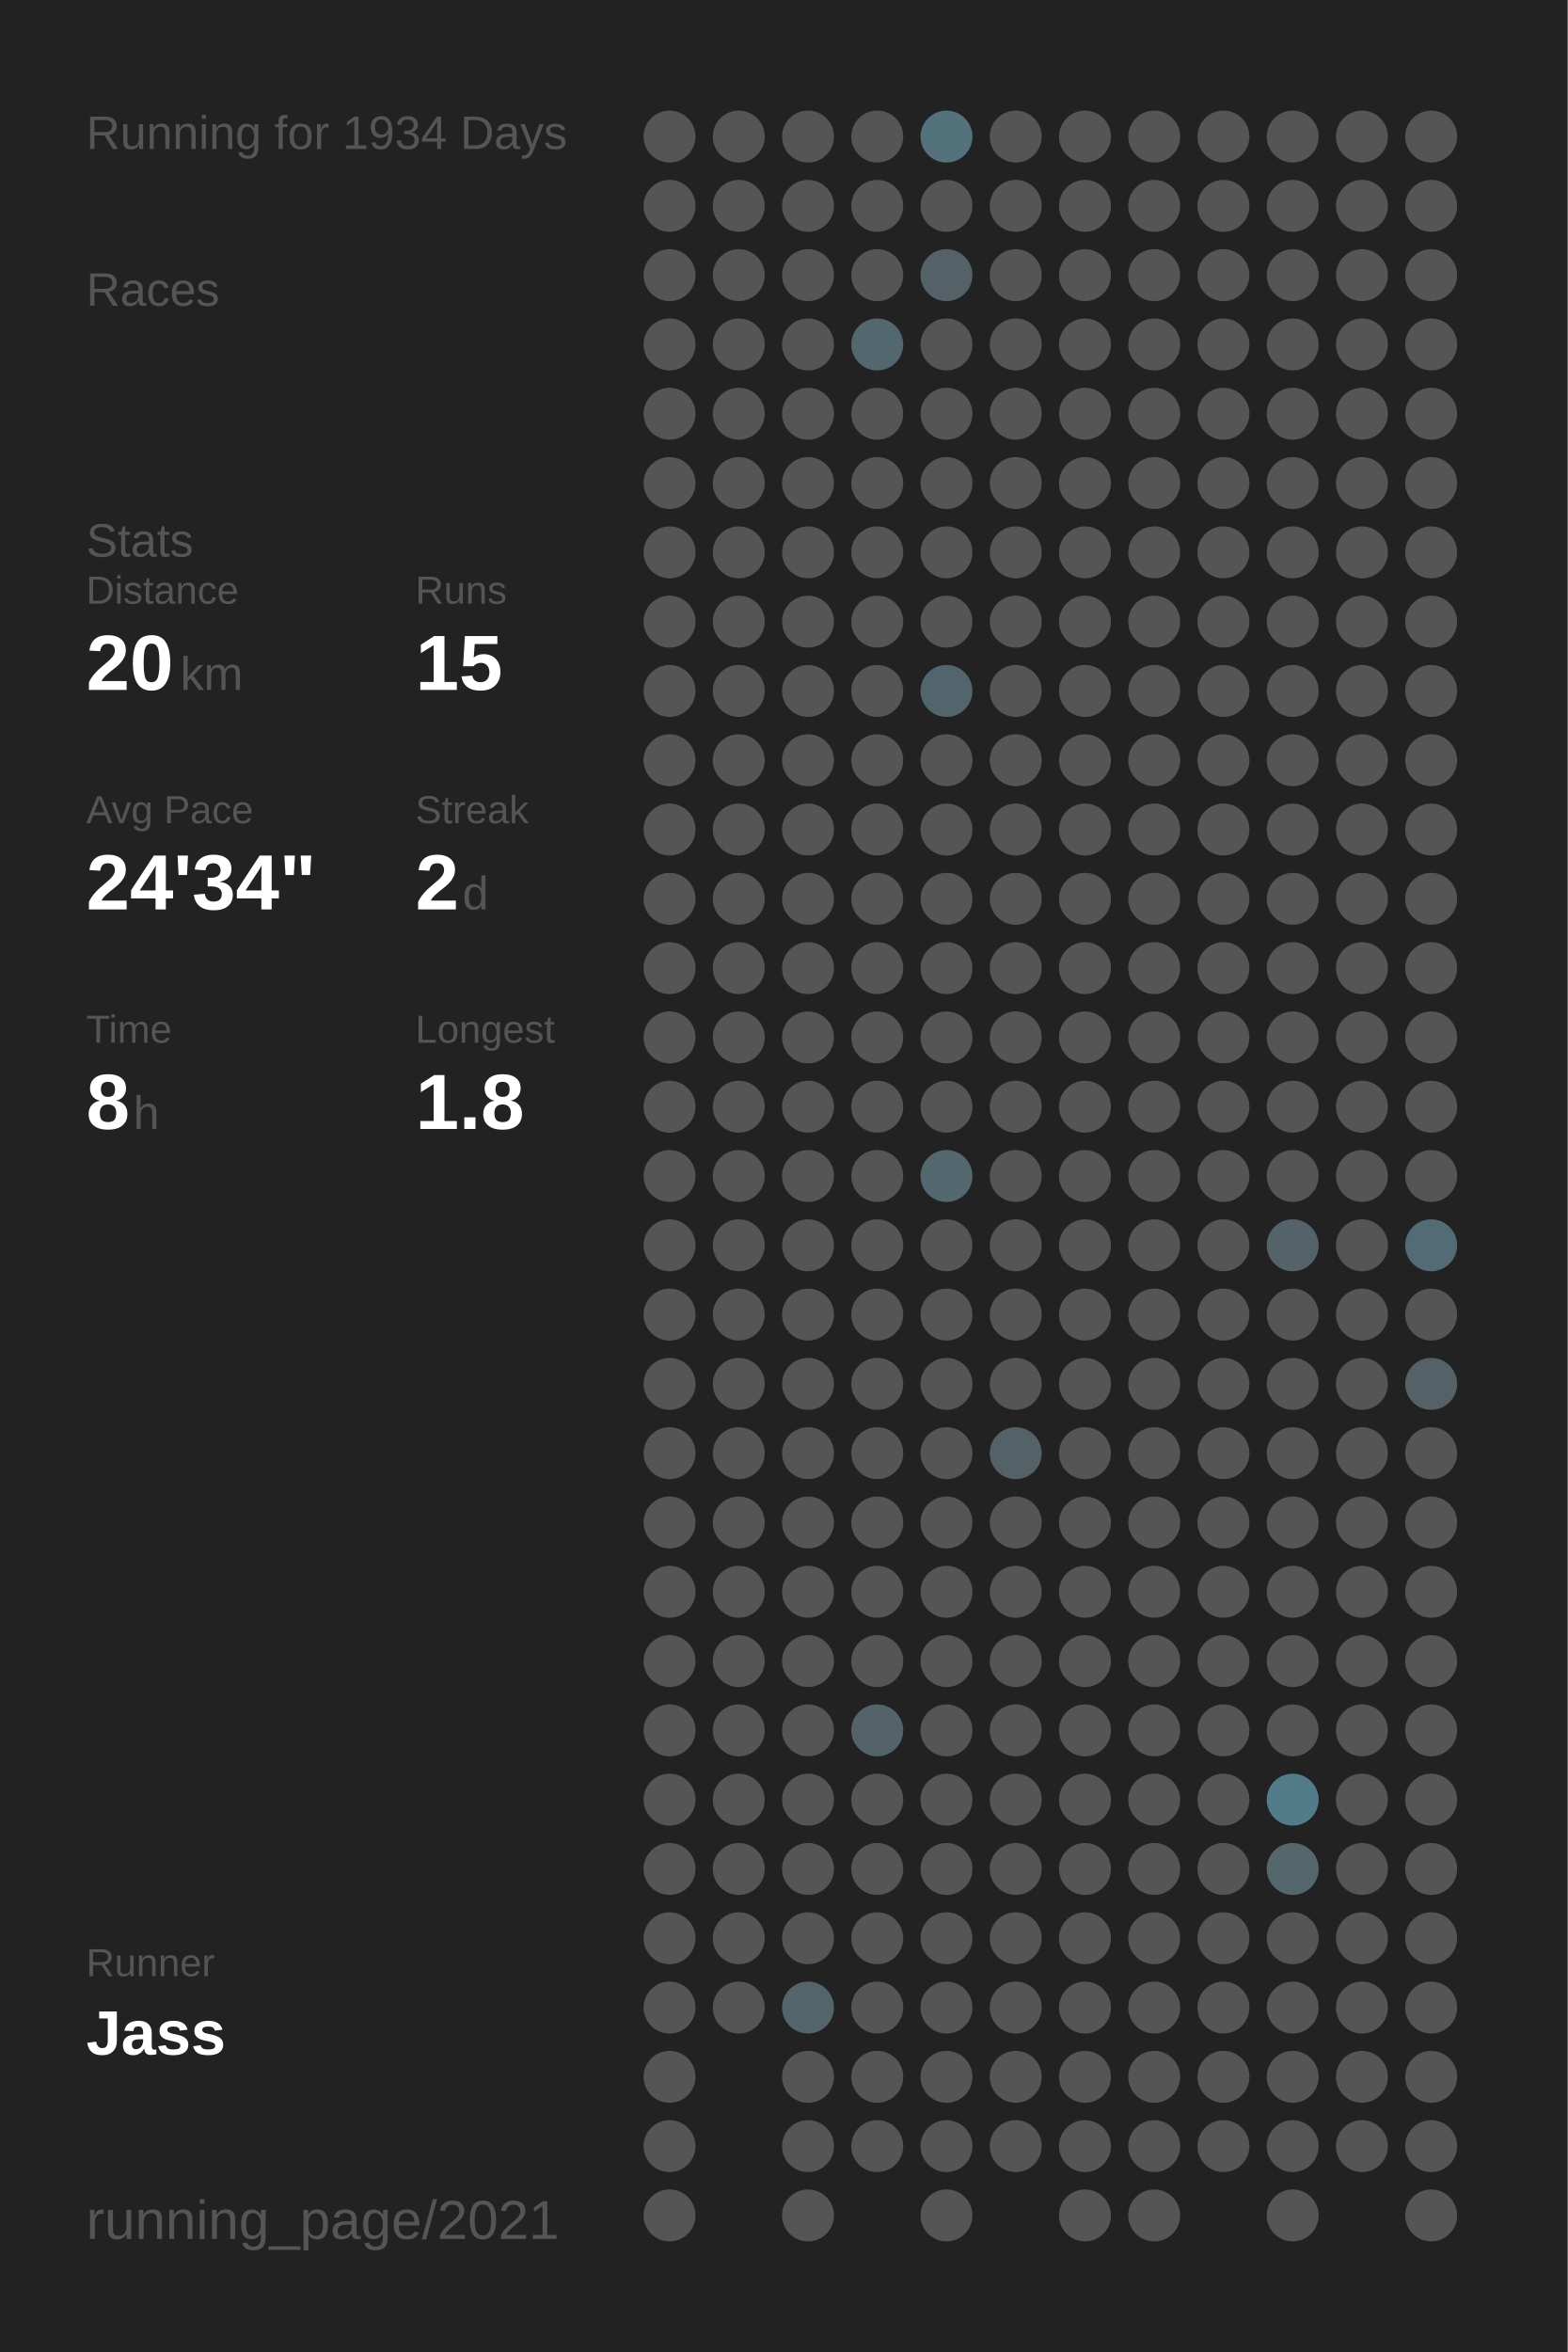
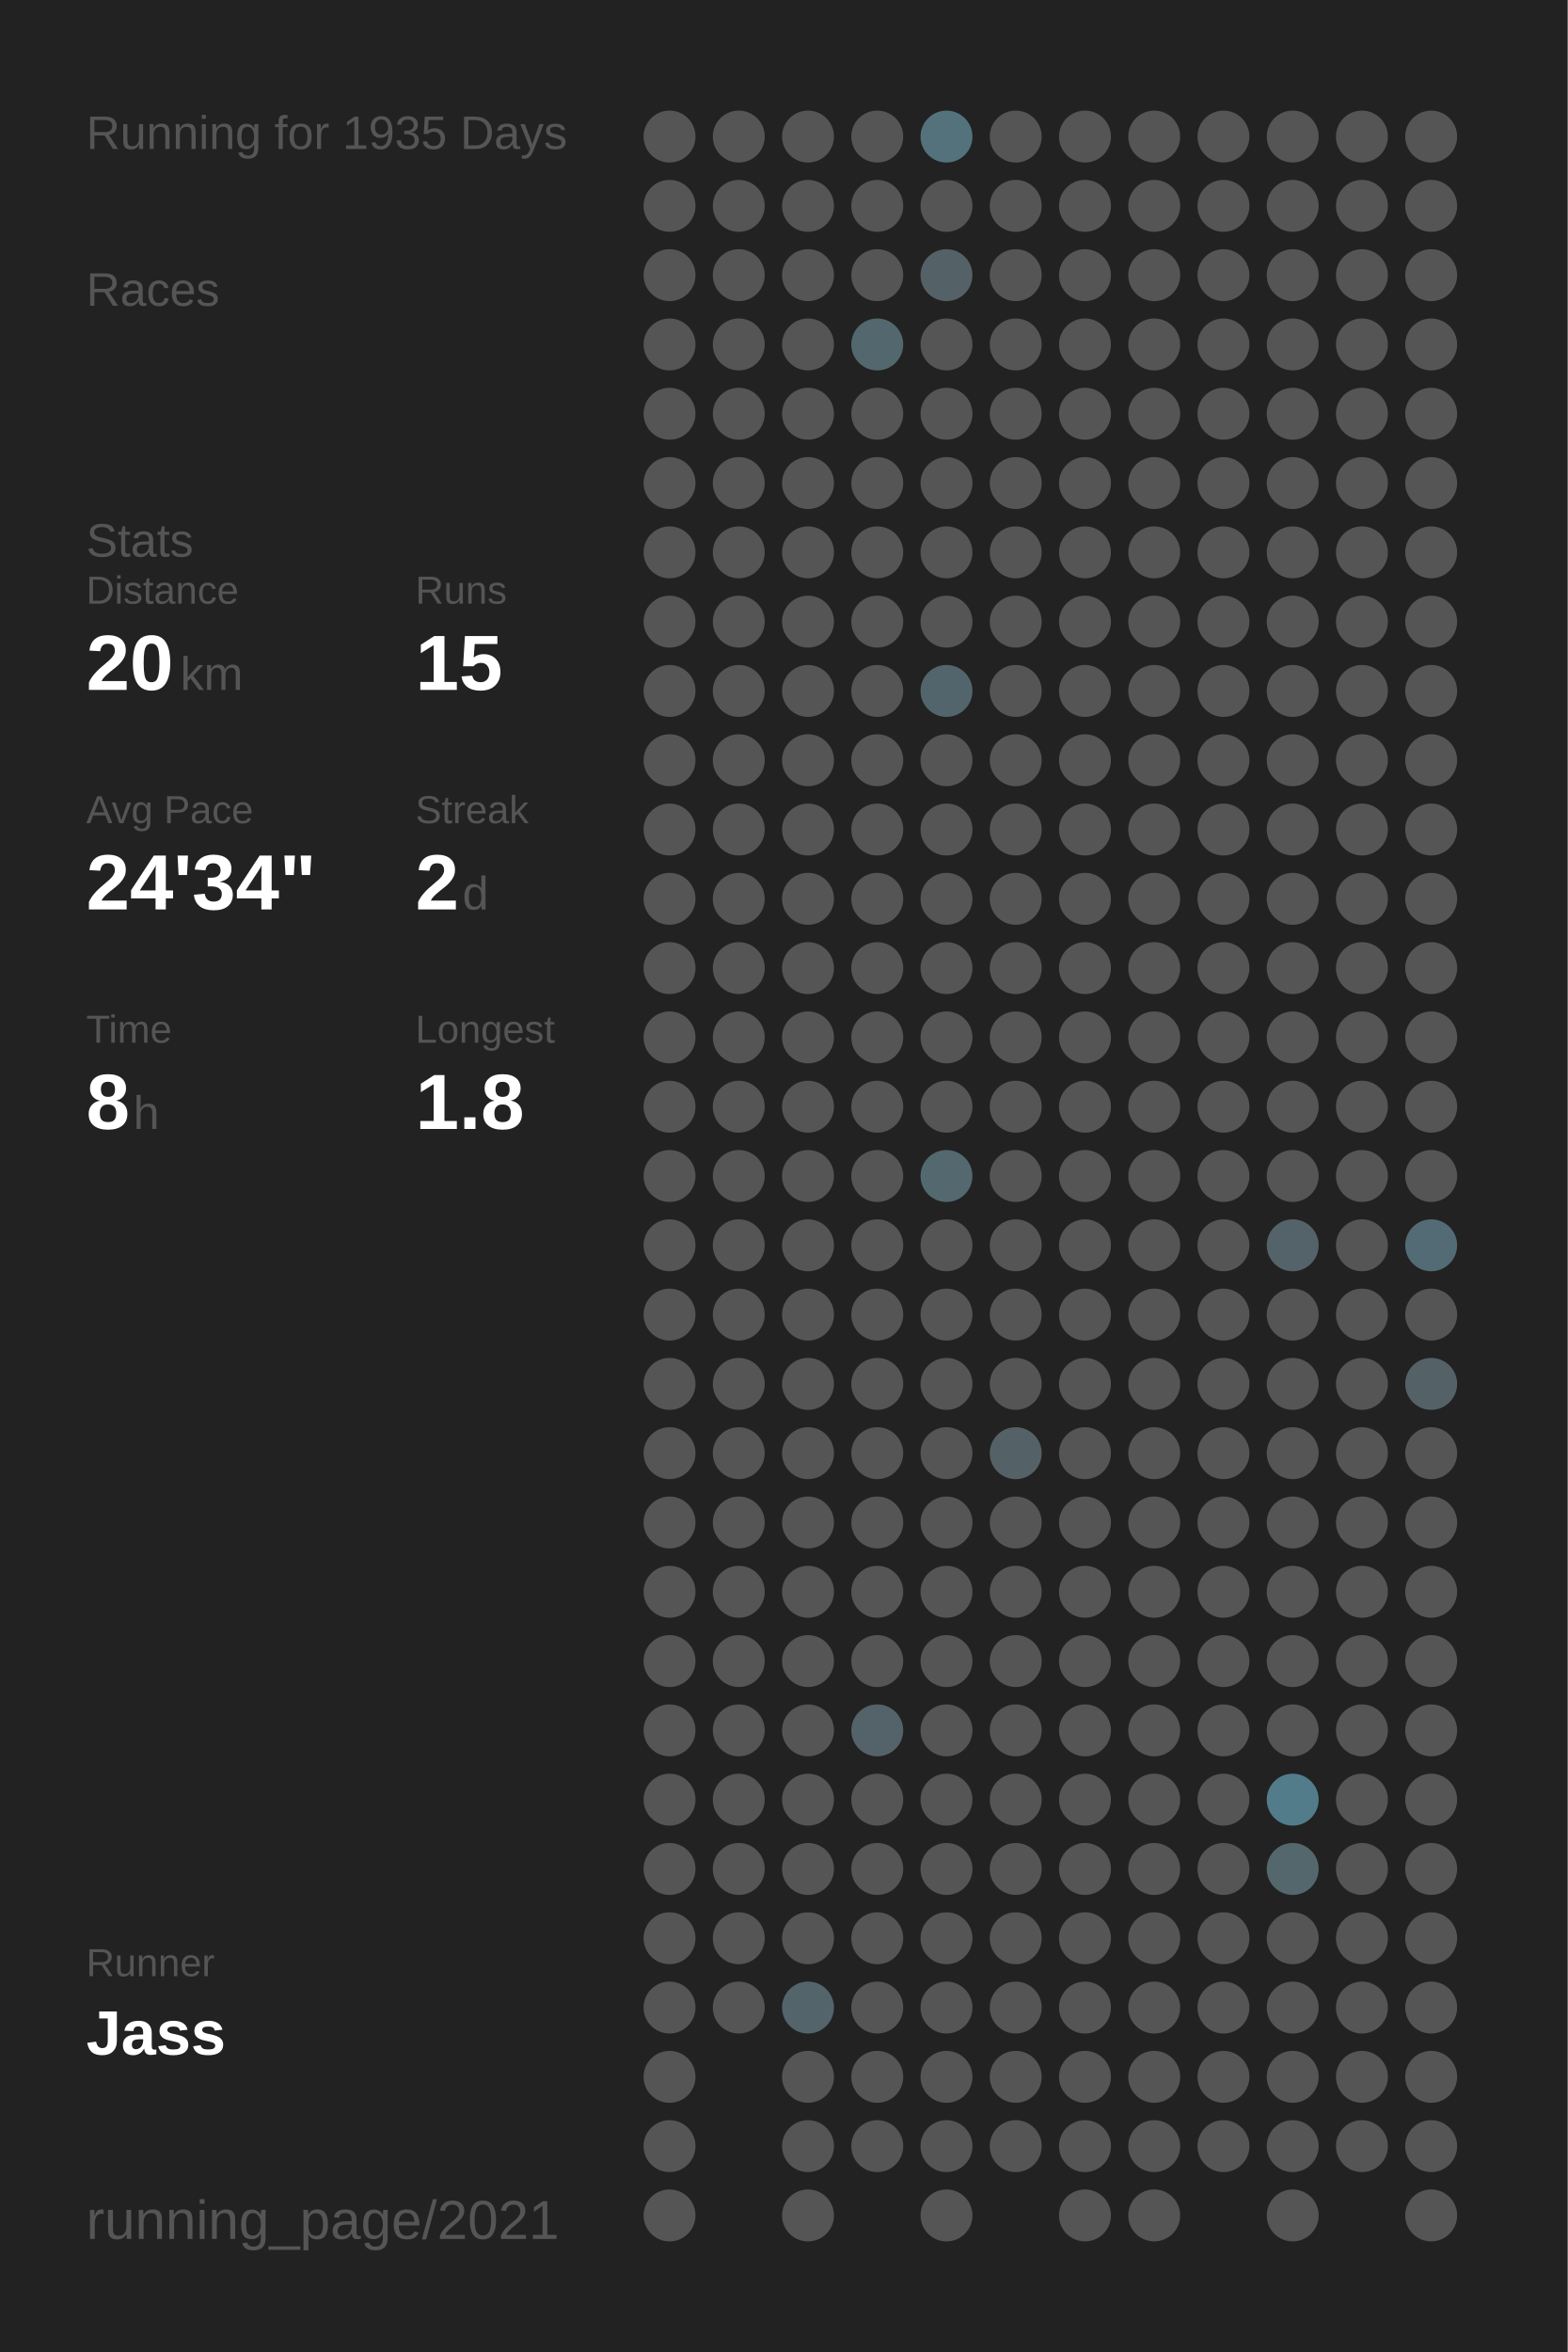
<svg xmlns="http://www.w3.org/2000/svg" baseProfile="full" height="300mm" version="1.1" viewBox="0,0,200,300" width="200mm">
  <defs />
  <rect fill="#222222" height="300" width="200" x="0" y="0" />
-   <text fill="#555555" style="font-size:6px; font-family:Arial;" x="11" y="19">Running for 1934 Days</text>
+   <text fill="#555555" style="font-size:6px; font-family:Arial;" x="11" y="19">Running for 1935 Days</text>
  <text fill="#555555" style="font-size:6px; font-family:Arial;" x="11" y="39">Races</text>
  <text fill="#555555" style="font-size:6px; font-family:Arial;" x="11" y="71">Stats</text>
  <text fill="#555555" style="font-size:5px; font-family:Arial;" x="11" y="77">Distance</text>
  <text fill="#FFFFFF" style="font-size:10px; font-family:Arial; font-weight:bold;" x="11" y="88">20</text>
  <text fill="#555555" style="font-size:6px; font-family:Arial;" x="23" y="88">km</text>
  <text fill="#555555" style="font-size:5px; font-family:Arial;" x="53" y="77">Runs</text>
  <text fill="#FFFFFF" style="font-size:10px; font-family:Arial; font-weight:bold;" x="53" y="88">15</text>
  <text fill="#555555" style="font-size:5px; font-family:Arial;" x="11" y="105">Avg Pace</text>
  <text fill="#FFFFFF" style="font-size:10px; font-family:Arial; font-weight:bold;" x="11" y="116">24'34"</text>
  <text fill="#555555" style="font-size:5px; font-family:Arial;" x="53" y="105">Streak</text>
  <text fill="#FFFFFF" style="font-size:10px; font-family:Arial; font-weight:bold;" x="53" y="116">2</text>
  <text fill="#555555" style="font-size:6px; font-family:Arial;" x="59" y="116">d</text>
  <text fill="#555555" style="font-size:5px; font-family:Arial;" x="11" y="133">Time</text>
  <text fill="#FFFFFF" style="font-size:10px; font-family:Arial; font-weight:bold;" x="11" y="144">8</text>
  <text fill="#555555" style="font-size:6px; font-family:Arial;" x="17" y="144">h</text>
  <text fill="#555555" style="font-size:5px; font-family:Arial;" x="53" y="133">Longest</text>
  <text fill="#FFFFFF" style="font-size:10px; font-family:Arial; font-weight:bold;" x="53" y="144">1.8</text>
  <text fill="#555555" style="font-size:5px; font-family:Arial;" x="11" y="252.065">Runner</text>
  <text fill="#FFFFFF" style="font-size:8px; font-family:Arial; font-weight:bold;" x="11" y="262.065">Jass</text>
  <text fill="#555555" style="font-size:7px; font-family:Arial;" x="11" y="285.581">running_page/2021</text>
  <circle cx="85.417" cy="17.419" fill="#555555" r="3.312" />
  <circle cx="85.417" cy="26.258" fill="#555555" r="3.312" />
  <circle cx="85.417" cy="35.097" fill="#555555" r="3.312" />
  <circle cx="85.417" cy="43.935" fill="#555555" r="3.312" />
  <circle cx="85.417" cy="52.774" fill="#555555" r="3.312" />
  <circle cx="85.417" cy="61.613" fill="#555555" r="3.312" />
  <circle cx="85.417" cy="70.452" fill="#555555" r="3.312" />
  <circle cx="85.417" cy="79.29" fill="#555555" r="3.312" />
  <circle cx="85.417" cy="88.129" fill="#555555" r="3.312" />
  <circle cx="85.417" cy="96.968" fill="#555555" r="3.312" />
  <circle cx="85.417" cy="105.806" fill="#555555" r="3.312" />
  <circle cx="85.417" cy="114.645" fill="#555555" r="3.312" />
  <circle cx="85.417" cy="123.484" fill="#555555" r="3.312" />
  <circle cx="85.417" cy="132.323" fill="#555555" r="3.312" />
  <circle cx="85.417" cy="141.161" fill="#555555" r="3.312" />
  <circle cx="85.417" cy="150" fill="#555555" r="3.312" />
  <circle cx="85.417" cy="158.839" fill="#555555" r="3.312" />
  <circle cx="85.417" cy="167.677" fill="#555555" r="3.312" />
  <circle cx="85.417" cy="176.516" fill="#555555" r="3.312" />
  <circle cx="85.417" cy="185.355" fill="#555555" r="3.312" />
  <circle cx="85.417" cy="194.194" fill="#555555" r="3.312" />
  <circle cx="85.417" cy="203.032" fill="#555555" r="3.312" />
  <circle cx="85.417" cy="211.871" fill="#555555" r="3.312" />
  <circle cx="85.417" cy="220.71" fill="#555555" r="3.312" />
  <circle cx="85.417" cy="229.548" fill="#555555" r="3.312" />
  <circle cx="85.417" cy="238.387" fill="#555555" r="3.312" />
  <circle cx="85.417" cy="247.226" fill="#555555" r="3.312" />
  <circle cx="85.417" cy="256.065" fill="#555555" r="3.312" />
  <circle cx="85.417" cy="264.903" fill="#555555" r="3.312" />
  <circle cx="85.417" cy="273.742" fill="#555555" r="3.312" />
  <circle cx="85.417" cy="282.581" fill="#555555" r="3.312" />
  <circle cx="94.25" cy="17.419" fill="#555555" r="3.312" />
  <circle cx="94.25" cy="26.258" fill="#555555" r="3.312" />
  <circle cx="94.25" cy="35.097" fill="#555555" r="3.312" />
  <circle cx="94.25" cy="43.935" fill="#555555" r="3.312" />
  <circle cx="94.25" cy="52.774" fill="#555555" r="3.312" />
  <circle cx="94.25" cy="61.613" fill="#555555" r="3.312" />
  <circle cx="94.25" cy="70.452" fill="#555555" r="3.312" />
  <circle cx="94.25" cy="79.29" fill="#555555" r="3.312" />
  <circle cx="94.25" cy="88.129" fill="#555555" r="3.312" />
  <circle cx="94.25" cy="96.968" fill="#555555" r="3.312" />
  <circle cx="94.25" cy="105.806" fill="#555555" r="3.312" />
  <circle cx="94.25" cy="114.645" fill="#555555" r="3.312" />
  <circle cx="94.25" cy="123.484" fill="#555555" r="3.312" />
  <circle cx="94.25" cy="132.323" fill="#555555" r="3.312" />
  <circle cx="94.25" cy="141.161" fill="#555555" r="3.312" />
  <circle cx="94.25" cy="150" fill="#555555" r="3.312" />
  <circle cx="94.25" cy="158.839" fill="#555555" r="3.312" />
  <circle cx="94.25" cy="167.677" fill="#555555" r="3.312" />
  <circle cx="94.25" cy="176.516" fill="#555555" r="3.312" />
  <circle cx="94.25" cy="185.355" fill="#555555" r="3.312" />
  <circle cx="94.25" cy="194.194" fill="#555555" r="3.312" />
  <circle cx="94.25" cy="203.032" fill="#555555" r="3.312" />
  <circle cx="94.25" cy="211.871" fill="#555555" r="3.312" />
  <circle cx="94.25" cy="220.71" fill="#555555" r="3.312" />
  <circle cx="94.25" cy="229.548" fill="#555555" r="3.312" />
  <circle cx="94.25" cy="238.387" fill="#555555" r="3.312" />
  <circle cx="94.25" cy="247.226" fill="#555555" r="3.312" />
  <circle cx="94.25" cy="256.065" fill="#555555" r="3.312" />
  <circle cx="103.083" cy="17.419" fill="#555555" r="3.312" />
  <circle cx="103.083" cy="26.258" fill="#555555" r="3.312" />
  <circle cx="103.083" cy="35.097" fill="#555555" r="3.312" />
  <circle cx="103.083" cy="43.935" fill="#555555" r="3.312" />
  <circle cx="103.083" cy="52.774" fill="#555555" r="3.312" />
  <circle cx="103.083" cy="61.613" fill="#555555" r="3.312" />
  <circle cx="103.083" cy="70.452" fill="#555555" r="3.312" />
  <circle cx="103.083" cy="79.29" fill="#555555" r="3.312" />
  <circle cx="103.083" cy="88.129" fill="#555555" r="3.312" />
  <circle cx="103.083" cy="96.968" fill="#555555" r="3.312" />
  <circle cx="103.083" cy="105.806" fill="#555555" r="3.312" />
  <circle cx="103.083" cy="114.645" fill="#555555" r="3.312" />
  <circle cx="103.083" cy="123.484" fill="#555555" r="3.312" />
  <circle cx="103.083" cy="132.323" fill="#555555" r="3.312" />
  <circle cx="103.083" cy="141.161" fill="#555555" r="3.312" />
  <circle cx="103.083" cy="150" fill="#555555" r="3.312" />
  <circle cx="103.083" cy="158.839" fill="#555555" r="3.312" />
  <circle cx="103.083" cy="167.677" fill="#555555" r="3.312" />
  <circle cx="103.083" cy="176.516" fill="#555555" r="3.312" />
  <circle cx="103.083" cy="185.355" fill="#555555" r="3.312" />
  <circle cx="103.083" cy="194.194" fill="#555555" r="3.312" />
  <circle cx="103.083" cy="203.032" fill="#555555" r="3.312" />
  <circle cx="103.083" cy="211.871" fill="#555555" r="3.312" />
  <circle cx="103.083" cy="220.71" fill="#555555" r="3.312" />
  <circle cx="103.083" cy="229.548" fill="#555555" r="3.312" />
  <circle cx="103.083" cy="238.387" fill="#555555" r="3.312" />
  <circle cx="103.083" cy="247.226" fill="#555555" r="3.312" />
  <circle cx="103.083" cy="256.065" fill="#53656b" r="3.312" />
  <circle cx="103.083" cy="264.903" fill="#555555" r="3.312" />
  <circle cx="103.083" cy="273.742" fill="#555555" r="3.312" />
  <circle cx="103.083" cy="282.581" fill="#555555" r="3.312" />
  <circle cx="111.917" cy="17.419" fill="#555555" r="3.312" />
  <circle cx="111.917" cy="26.258" fill="#555555" r="3.312" />
  <circle cx="111.917" cy="35.097" fill="#555555" r="3.312" />
  <circle cx="111.917" cy="43.935" fill="#53676e" r="3.312" />
  <circle cx="111.917" cy="52.774" fill="#555555" r="3.312" />
  <circle cx="111.917" cy="61.613" fill="#555555" r="3.312" />
  <circle cx="111.917" cy="70.452" fill="#555555" r="3.312" />
  <circle cx="111.917" cy="79.29" fill="#555555" r="3.312" />
  <circle cx="111.917" cy="88.129" fill="#555555" r="3.312" />
  <circle cx="111.917" cy="96.968" fill="#555555" r="3.312" />
  <circle cx="111.917" cy="105.806" fill="#555555" r="3.312" />
  <circle cx="111.917" cy="114.645" fill="#555555" r="3.312" />
  <circle cx="111.917" cy="123.484" fill="#555555" r="3.312" />
  <circle cx="111.917" cy="132.323" fill="#555555" r="3.312" />
  <circle cx="111.917" cy="141.161" fill="#555555" r="3.312" />
  <circle cx="111.917" cy="150" fill="#555555" r="3.312" />
  <circle cx="111.917" cy="158.839" fill="#555555" r="3.312" />
  <circle cx="111.917" cy="167.677" fill="#555555" r="3.312" />
  <circle cx="111.917" cy="176.516" fill="#555555" r="3.312" />
  <circle cx="111.917" cy="185.355" fill="#555555" r="3.312" />
  <circle cx="111.917" cy="194.194" fill="#555555" r="3.312" />
  <circle cx="111.917" cy="203.032" fill="#555555" r="3.312" />
  <circle cx="111.917" cy="211.871" fill="#555555" r="3.312" />
  <circle cx="111.917" cy="220.71" fill="#546369" r="3.312" />
  <circle cx="111.917" cy="229.548" fill="#555555" r="3.312" />
  <circle cx="111.917" cy="238.387" fill="#555555" r="3.312" />
  <circle cx="111.917" cy="247.226" fill="#555555" r="3.312" />
  <circle cx="111.917" cy="256.065" fill="#555555" r="3.312" />
  <circle cx="111.917" cy="264.903" fill="#555555" r="3.312" />
  <circle cx="111.917" cy="273.742" fill="#555555" r="3.312" />
  <circle cx="120.75" cy="17.419" fill="#53727c" r="3.312" />
  <circle cx="120.75" cy="26.258" fill="#555555" r="3.312" />
  <circle cx="120.75" cy="35.097" fill="#546166" r="3.312" />
  <circle cx="120.75" cy="43.935" fill="#555555" r="3.312" />
  <circle cx="120.75" cy="52.774" fill="#555555" r="3.312" />
  <circle cx="120.75" cy="61.613" fill="#555555" r="3.312" />
  <circle cx="120.75" cy="70.452" fill="#555555" r="3.312" />
  <circle cx="120.75" cy="79.29" fill="#555555" r="3.312" />
  <circle cx="120.75" cy="88.129" fill="#53656c" r="3.312" />
  <circle cx="120.75" cy="96.968" fill="#555555" r="3.312" />
  <circle cx="120.75" cy="105.806" fill="#555555" r="3.312" />
  <circle cx="120.75" cy="114.645" fill="#555555" r="3.312" />
  <circle cx="120.75" cy="123.484" fill="#555555" r="3.312" />
  <circle cx="120.75" cy="132.323" fill="#555555" r="3.312" />
  <circle cx="120.75" cy="141.161" fill="#555555" r="3.312" />
  <circle cx="120.75" cy="150" fill="#53686f" r="3.312" />
  <circle cx="120.75" cy="158.839" fill="#555555" r="3.312" />
  <circle cx="120.75" cy="167.677" fill="#555555" r="3.312" />
  <circle cx="120.75" cy="176.516" fill="#555555" r="3.312" />
  <circle cx="120.75" cy="185.355" fill="#555555" r="3.312" />
  <circle cx="120.75" cy="194.194" fill="#555555" r="3.312" />
  <circle cx="120.75" cy="203.032" fill="#555555" r="3.312" />
  <circle cx="120.75" cy="211.871" fill="#555555" r="3.312" />
  <circle cx="120.75" cy="220.71" fill="#555555" r="3.312" />
  <circle cx="120.75" cy="229.548" fill="#555555" r="3.312" />
  <circle cx="120.75" cy="238.387" fill="#555555" r="3.312" />
  <circle cx="120.75" cy="247.226" fill="#555555" r="3.312" />
  <circle cx="120.75" cy="256.065" fill="#555555" r="3.312" />
  <circle cx="120.75" cy="264.903" fill="#555555" r="3.312" />
  <circle cx="120.75" cy="273.742" fill="#555555" r="3.312" />
  <circle cx="120.75" cy="282.581" fill="#555555" r="3.312" />
  <circle cx="129.583" cy="17.419" fill="#555555" r="3.312" />
  <circle cx="129.583" cy="26.258" fill="#555555" r="3.312" />
  <circle cx="129.583" cy="35.097" fill="#555555" r="3.312" />
  <circle cx="129.583" cy="43.935" fill="#555555" r="3.312" />
  <circle cx="129.583" cy="52.774" fill="#555555" r="3.312" />
  <circle cx="129.583" cy="61.613" fill="#555555" r="3.312" />
  <circle cx="129.583" cy="70.452" fill="#555555" r="3.312" />
  <circle cx="129.583" cy="79.29" fill="#555555" r="3.312" />
  <circle cx="129.583" cy="88.129" fill="#555555" r="3.312" />
  <circle cx="129.583" cy="96.968" fill="#555555" r="3.312" />
  <circle cx="129.583" cy="105.806" fill="#555555" r="3.312" />
  <circle cx="129.583" cy="114.645" fill="#555555" r="3.312" />
  <circle cx="129.583" cy="123.484" fill="#555555" r="3.312" />
  <circle cx="129.583" cy="132.323" fill="#555555" r="3.312" />
  <circle cx="129.583" cy="141.161" fill="#555555" r="3.312" />
  <circle cx="129.583" cy="150" fill="#555555" r="3.312" />
  <circle cx="129.583" cy="158.839" fill="#555555" r="3.312" />
  <circle cx="129.583" cy="167.677" fill="#555555" r="3.312" />
  <circle cx="129.583" cy="176.516" fill="#555555" r="3.312" />
  <circle cx="129.583" cy="185.355" fill="#546267" r="3.312" />
  <circle cx="129.583" cy="194.194" fill="#555555" r="3.312" />
  <circle cx="129.583" cy="203.032" fill="#555555" r="3.312" />
  <circle cx="129.583" cy="211.871" fill="#555555" r="3.312" />
  <circle cx="129.583" cy="220.71" fill="#555555" r="3.312" />
  <circle cx="129.583" cy="229.548" fill="#555555" r="3.312" />
  <circle cx="129.583" cy="238.387" fill="#555555" r="3.312" />
  <circle cx="129.583" cy="247.226" fill="#555555" r="3.312" />
  <circle cx="129.583" cy="256.065" fill="#555555" r="3.312" />
  <circle cx="129.583" cy="264.903" fill="#555555" r="3.312" />
  <circle cx="129.583" cy="273.742" fill="#555555" r="3.312" />
  <circle cx="138.417" cy="17.419" fill="#555555" r="3.312" />
  <circle cx="138.417" cy="26.258" fill="#555555" r="3.312" />
  <circle cx="138.417" cy="35.097" fill="#555555" r="3.312" />
  <circle cx="138.417" cy="43.935" fill="#555555" r="3.312" />
  <circle cx="138.417" cy="52.774" fill="#555555" r="3.312" />
  <circle cx="138.417" cy="61.613" fill="#555555" r="3.312" />
  <circle cx="138.417" cy="70.452" fill="#555555" r="3.312" />
  <circle cx="138.417" cy="79.29" fill="#555555" r="3.312" />
  <circle cx="138.417" cy="88.129" fill="#555555" r="3.312" />
  <circle cx="138.417" cy="96.968" fill="#555555" r="3.312" />
  <circle cx="138.417" cy="105.806" fill="#555555" r="3.312" />
  <circle cx="138.417" cy="114.645" fill="#555555" r="3.312" />
  <circle cx="138.417" cy="123.484" fill="#555555" r="3.312" />
  <circle cx="138.417" cy="132.323" fill="#555555" r="3.312" />
  <circle cx="138.417" cy="141.161" fill="#555555" r="3.312" />
  <circle cx="138.417" cy="150" fill="#555555" r="3.312" />
  <circle cx="138.417" cy="158.839" fill="#555555" r="3.312" />
  <circle cx="138.417" cy="167.677" fill="#555555" r="3.312" />
  <circle cx="138.417" cy="176.516" fill="#555555" r="3.312" />
  <circle cx="138.417" cy="185.355" fill="#555555" r="3.312" />
  <circle cx="138.417" cy="194.194" fill="#555555" r="3.312" />
  <circle cx="138.417" cy="203.032" fill="#555555" r="3.312" />
  <circle cx="138.417" cy="211.871" fill="#555555" r="3.312" />
  <circle cx="138.417" cy="220.71" fill="#555555" r="3.312" />
  <circle cx="138.417" cy="229.548" fill="#555555" r="3.312" />
  <circle cx="138.417" cy="238.387" fill="#555555" r="3.312" />
  <circle cx="138.417" cy="247.226" fill="#555555" r="3.312" />
  <circle cx="138.417" cy="256.065" fill="#555555" r="3.312" />
  <circle cx="138.417" cy="264.903" fill="#555555" r="3.312" />
  <circle cx="138.417" cy="273.742" fill="#555555" r="3.312" />
  <circle cx="138.417" cy="282.581" fill="#555555" r="3.312" />
  <circle cx="147.25" cy="17.419" fill="#555555" r="3.312" />
  <circle cx="147.25" cy="26.258" fill="#555555" r="3.312" />
  <circle cx="147.25" cy="35.097" fill="#555555" r="3.312" />
  <circle cx="147.25" cy="43.935" fill="#555555" r="3.312" />
  <circle cx="147.25" cy="52.774" fill="#555555" r="3.312" />
  <circle cx="147.25" cy="61.613" fill="#555555" r="3.312" />
  <circle cx="147.25" cy="70.452" fill="#555555" r="3.312" />
  <circle cx="147.25" cy="79.29" fill="#555555" r="3.312" />
  <circle cx="147.25" cy="88.129" fill="#555555" r="3.312" />
  <circle cx="147.25" cy="96.968" fill="#555555" r="3.312" />
  <circle cx="147.25" cy="105.806" fill="#555555" r="3.312" />
  <circle cx="147.25" cy="114.645" fill="#555555" r="3.312" />
  <circle cx="147.25" cy="123.484" fill="#555555" r="3.312" />
  <circle cx="147.25" cy="132.323" fill="#555555" r="3.312" />
  <circle cx="147.25" cy="141.161" fill="#555555" r="3.312" />
  <circle cx="147.25" cy="150" fill="#555555" r="3.312" />
  <circle cx="147.25" cy="158.839" fill="#555555" r="3.312" />
  <circle cx="147.25" cy="167.677" fill="#555555" r="3.312" />
  <circle cx="147.25" cy="176.516" fill="#555555" r="3.312" />
  <circle cx="147.25" cy="185.355" fill="#555555" r="3.312" />
  <circle cx="147.25" cy="194.194" fill="#555555" r="3.312" />
  <circle cx="147.25" cy="203.032" fill="#555555" r="3.312" />
  <circle cx="147.25" cy="211.871" fill="#555555" r="3.312" />
  <circle cx="147.25" cy="220.71" fill="#555555" r="3.312" />
  <circle cx="147.25" cy="229.548" fill="#555555" r="3.312" />
  <circle cx="147.25" cy="238.387" fill="#555555" r="3.312" />
  <circle cx="147.25" cy="247.226" fill="#555555" r="3.312" />
  <circle cx="147.25" cy="256.065" fill="#555555" r="3.312" />
  <circle cx="147.25" cy="264.903" fill="#555555" r="3.312" />
  <circle cx="147.25" cy="273.742" fill="#555555" r="3.312" />
  <circle cx="147.25" cy="282.581" fill="#555555" r="3.312" />
  <circle cx="156.083" cy="17.419" fill="#555555" r="3.312" />
  <circle cx="156.083" cy="26.258" fill="#555555" r="3.312" />
  <circle cx="156.083" cy="35.097" fill="#555555" r="3.312" />
  <circle cx="156.083" cy="43.935" fill="#555555" r="3.312" />
  <circle cx="156.083" cy="52.774" fill="#555555" r="3.312" />
  <circle cx="156.083" cy="61.613" fill="#555555" r="3.312" />
  <circle cx="156.083" cy="70.452" fill="#555555" r="3.312" />
  <circle cx="156.083" cy="79.29" fill="#555555" r="3.312" />
  <circle cx="156.083" cy="88.129" fill="#555555" r="3.312" />
  <circle cx="156.083" cy="96.968" fill="#555555" r="3.312" />
  <circle cx="156.083" cy="105.806" fill="#555555" r="3.312" />
  <circle cx="156.083" cy="114.645" fill="#555555" r="3.312" />
  <circle cx="156.083" cy="123.484" fill="#555555" r="3.312" />
  <circle cx="156.083" cy="132.323" fill="#555555" r="3.312" />
  <circle cx="156.083" cy="141.161" fill="#555555" r="3.312" />
  <circle cx="156.083" cy="150" fill="#555555" r="3.312" />
  <circle cx="156.083" cy="158.839" fill="#555555" r="3.312" />
  <circle cx="156.083" cy="167.677" fill="#555555" r="3.312" />
  <circle cx="156.083" cy="176.516" fill="#555555" r="3.312" />
  <circle cx="156.083" cy="185.355" fill="#555555" r="3.312" />
  <circle cx="156.083" cy="194.194" fill="#555555" r="3.312" />
  <circle cx="156.083" cy="203.032" fill="#555555" r="3.312" />
  <circle cx="156.083" cy="211.871" fill="#555555" r="3.312" />
  <circle cx="156.083" cy="220.71" fill="#555555" r="3.312" />
  <circle cx="156.083" cy="229.548" fill="#555555" r="3.312" />
  <circle cx="156.083" cy="238.387" fill="#555555" r="3.312" />
  <circle cx="156.083" cy="247.226" fill="#555555" r="3.312" />
  <circle cx="156.083" cy="256.065" fill="#555555" r="3.312" />
  <circle cx="156.083" cy="264.903" fill="#555555" r="3.312" />
  <circle cx="156.083" cy="273.742" fill="#555555" r="3.312" />
  <circle cx="164.917" cy="17.419" fill="#555555" r="3.312" />
  <circle cx="164.917" cy="26.258" fill="#555555" r="3.312" />
  <circle cx="164.917" cy="35.097" fill="#555555" r="3.312" />
  <circle cx="164.917" cy="43.935" fill="#555555" r="3.312" />
  <circle cx="164.917" cy="52.774" fill="#555555" r="3.312" />
  <circle cx="164.917" cy="61.613" fill="#555555" r="3.312" />
  <circle cx="164.917" cy="70.452" fill="#555555" r="3.312" />
  <circle cx="164.917" cy="79.29" fill="#555555" r="3.312" />
  <circle cx="164.917" cy="88.129" fill="#555555" r="3.312" />
  <circle cx="164.917" cy="96.968" fill="#555555" r="3.312" />
  <circle cx="164.917" cy="105.806" fill="#555555" r="3.312" />
  <circle cx="164.917" cy="114.645" fill="#555555" r="3.312" />
  <circle cx="164.917" cy="123.484" fill="#555555" r="3.312" />
  <circle cx="164.917" cy="132.323" fill="#555555" r="3.312" />
  <circle cx="164.917" cy="141.161" fill="#555555" r="3.312" />
  <circle cx="164.917" cy="150" fill="#555555" r="3.312" />
  <circle cx="164.917" cy="158.839" fill="#546369" r="3.312" />
  <circle cx="164.917" cy="167.677" fill="#555555" r="3.312" />
  <circle cx="164.917" cy="176.516" fill="#555555" r="3.312" />
  <circle cx="164.917" cy="185.355" fill="#555555" r="3.312" />
  <circle cx="164.917" cy="194.194" fill="#555555" r="3.312" />
  <circle cx="164.917" cy="203.032" fill="#555555" r="3.312" />
  <circle cx="164.917" cy="211.871" fill="#555555" r="3.312" />
  <circle cx="164.917" cy="220.71" fill="#555555" r="3.312" />
  <circle cx="164.917" cy="229.548" fill="#527c8a" r="3.312" />
  <circle cx="164.917" cy="238.387" fill="#53676d" r="3.312" />
  <circle cx="164.917" cy="247.226" fill="#555555" r="3.312" />
  <circle cx="164.917" cy="256.065" fill="#555555" r="3.312" />
  <circle cx="164.917" cy="264.903" fill="#555555" r="3.312" />
  <circle cx="164.917" cy="273.742" fill="#555555" r="3.312" />
  <circle cx="164.917" cy="282.581" fill="#555555" r="3.312" />
  <circle cx="173.75" cy="17.419" fill="#555555" r="3.312" />
  <circle cx="173.75" cy="26.258" fill="#555555" r="3.312" />
  <circle cx="173.75" cy="35.097" fill="#555555" r="3.312" />
  <circle cx="173.75" cy="43.935" fill="#555555" r="3.312" />
  <circle cx="173.75" cy="52.774" fill="#555555" r="3.312" />
  <circle cx="173.75" cy="61.613" fill="#555555" r="3.312" />
  <circle cx="173.75" cy="70.452" fill="#555555" r="3.312" />
  <circle cx="173.75" cy="79.29" fill="#555555" r="3.312" />
  <circle cx="173.75" cy="88.129" fill="#555555" r="3.312" />
  <circle cx="173.75" cy="96.968" fill="#555555" r="3.312" />
  <circle cx="173.75" cy="105.806" fill="#555555" r="3.312" />
  <circle cx="173.75" cy="114.645" fill="#555555" r="3.312" />
  <circle cx="173.75" cy="123.484" fill="#555555" r="3.312" />
  <circle cx="173.75" cy="132.323" fill="#555555" r="3.312" />
  <circle cx="173.75" cy="141.161" fill="#555555" r="3.312" />
  <circle cx="173.75" cy="150" fill="#555555" r="3.312" />
  <circle cx="173.75" cy="158.839" fill="#555555" r="3.312" />
  <circle cx="173.75" cy="167.677" fill="#555555" r="3.312" />
  <circle cx="173.75" cy="176.516" fill="#555555" r="3.312" />
  <circle cx="173.75" cy="185.355" fill="#555555" r="3.312" />
  <circle cx="173.75" cy="194.194" fill="#555555" r="3.312" />
  <circle cx="173.75" cy="203.032" fill="#555555" r="3.312" />
  <circle cx="173.75" cy="211.871" fill="#555555" r="3.312" />
  <circle cx="173.75" cy="220.71" fill="#555555" r="3.312" />
  <circle cx="173.75" cy="229.548" fill="#555555" r="3.312" />
  <circle cx="173.75" cy="238.387" fill="#555555" r="3.312" />
  <circle cx="173.75" cy="247.226" fill="#555555" r="3.312" />
  <circle cx="173.75" cy="256.065" fill="#555555" r="3.312" />
  <circle cx="173.75" cy="264.903" fill="#555555" r="3.312" />
  <circle cx="173.75" cy="273.742" fill="#555555" r="3.312" />
  <circle cx="182.583" cy="17.419" fill="#555555" r="3.312" />
  <circle cx="182.583" cy="26.258" fill="#555555" r="3.312" />
  <circle cx="182.583" cy="35.097" fill="#555555" r="3.312" />
  <circle cx="182.583" cy="43.935" fill="#555555" r="3.312" />
  <circle cx="182.583" cy="52.774" fill="#555555" r="3.312" />
  <circle cx="182.583" cy="61.613" fill="#555555" r="3.312" />
  <circle cx="182.583" cy="70.452" fill="#555555" r="3.312" />
  <circle cx="182.583" cy="79.29" fill="#555555" r="3.312" />
  <circle cx="182.583" cy="88.129" fill="#555555" r="3.312" />
  <circle cx="182.583" cy="96.968" fill="#555555" r="3.312" />
  <circle cx="182.583" cy="105.806" fill="#555555" r="3.312" />
  <circle cx="182.583" cy="114.645" fill="#555555" r="3.312" />
  <circle cx="182.583" cy="123.484" fill="#555555" r="3.312" />
  <circle cx="182.583" cy="132.323" fill="#555555" r="3.312" />
  <circle cx="182.583" cy="141.161" fill="#555555" r="3.312" />
  <circle cx="182.583" cy="150" fill="#555555" r="3.312" />
  <circle cx="182.583" cy="158.839" fill="#536b74" r="3.312" />
  <circle cx="182.583" cy="167.677" fill="#555555" r="3.312" />
  <circle cx="182.583" cy="176.516" fill="#546267" r="3.312" />
  <circle cx="182.583" cy="185.355" fill="#555555" r="3.312" />
  <circle cx="182.583" cy="194.194" fill="#555555" r="3.312" />
  <circle cx="182.583" cy="203.032" fill="#555555" r="3.312" />
  <circle cx="182.583" cy="211.871" fill="#555555" r="3.312" />
  <circle cx="182.583" cy="220.71" fill="#555555" r="3.312" />
  <circle cx="182.583" cy="229.548" fill="#555555" r="3.312" />
  <circle cx="182.583" cy="238.387" fill="#555555" r="3.312" />
  <circle cx="182.583" cy="247.226" fill="#555555" r="3.312" />
  <circle cx="182.583" cy="256.065" fill="#555555" r="3.312" />
  <circle cx="182.583" cy="264.903" fill="#555555" r="3.312" />
  <circle cx="182.583" cy="273.742" fill="#555555" r="3.312" />
  <circle cx="182.583" cy="282.581" fill="#555555" r="3.312" />
</svg>
